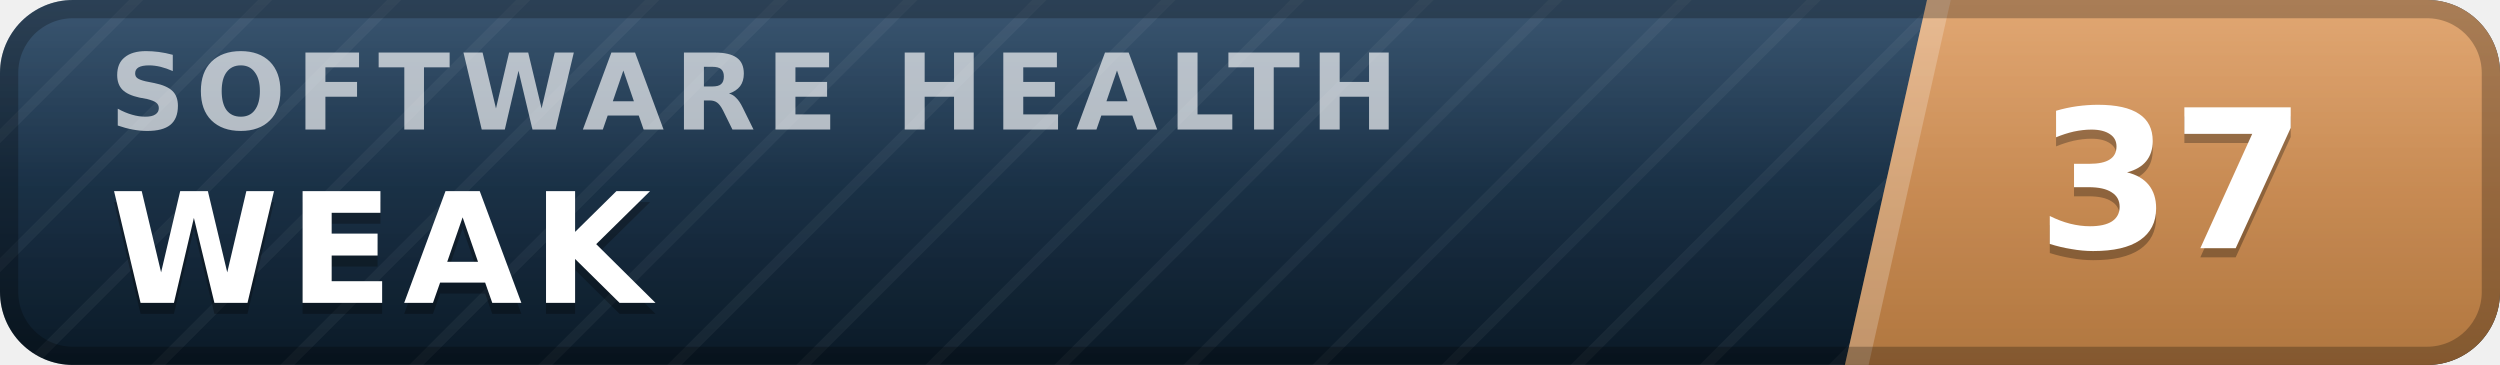
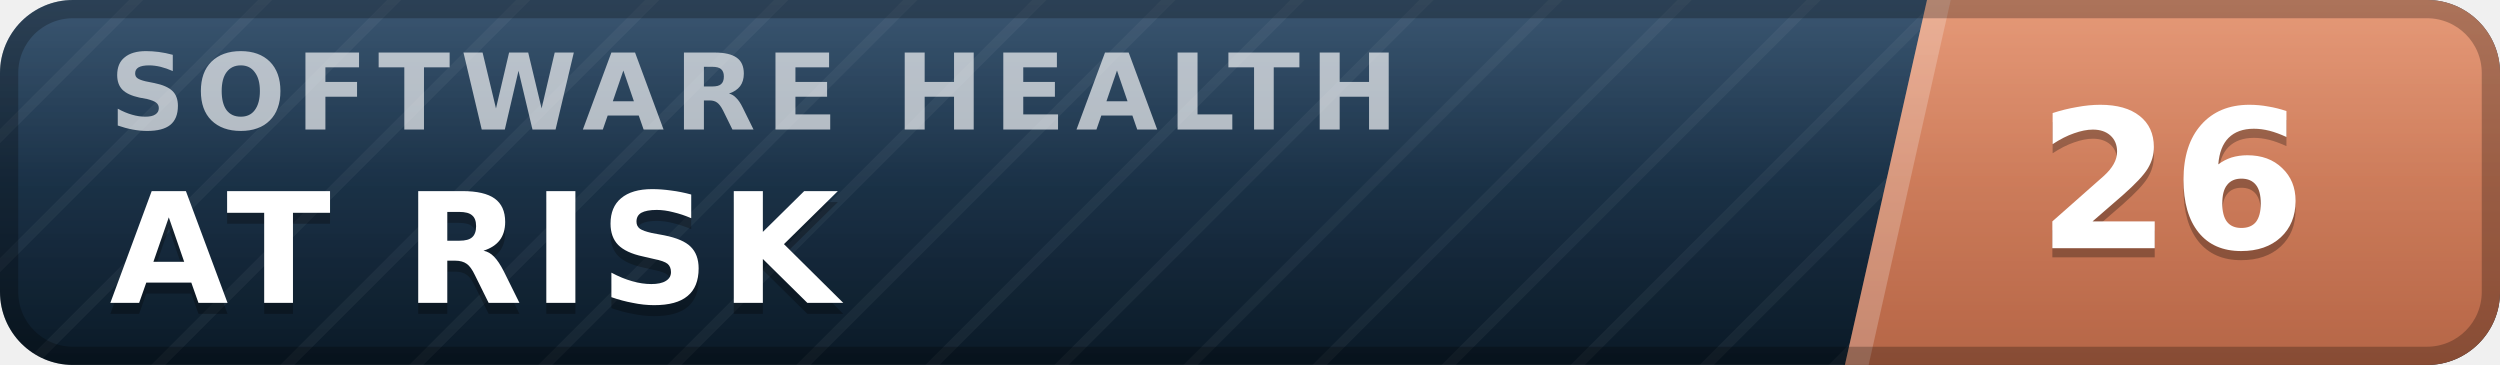
- <svg xmlns="http://www.w3.org/2000/svg" width="137" height="20" viewBox="0 0 137 20" role="img" aria-label="inspect.software software health index 37 of 100, weak" font-family="Verdana,DejaVu Sans,Geneva,sans-serif">
+ <svg xmlns="http://www.w3.org/2000/svg" width="137" height="20" viewBox="0 0 137 20" role="img" aria-label="inspect.software software health index 26 of 100, at risk" font-family="Verdana,DejaVu Sans,Geneva,sans-serif">
  <defs>
    <linearGradient id="plate" x1="0" y1="0" x2="0" y2="1">
      <stop offset="0" stop-color="#1d3d5c" />
      <stop offset="1" stop-color="#0a1926" />
    </linearGradient>
    <linearGradient id="endplate" x1="0" y1="0" x2="0" y2="1">
-       <stop offset="0" stop-color="#dd9a5e" />
-       <stop offset="1" stop-color="#b0763f" />
+       <stop offset="0" stop-color="#e18a64" />
+       <stop offset="1" stop-color="#b56546" />
    </linearGradient>
    <linearGradient id="gloss" x1="0" y1="0" x2="0" y2="1">
      <stop offset="0" stop-color="#fff" stop-opacity=".13" />
      <stop offset=".5" stop-color="#fff" stop-opacity=".03" />
      <stop offset="1" stop-color="#fff" stop-opacity="0" />
    </linearGradient>
    <pattern id="guilloche" width="5" height="5" patternUnits="userSpaceOnUse" patternTransform="rotate(45)">
      <line x1="0" y1="0" x2="0" y2="5" stroke="#fff" stroke-opacity=".045" stroke-width="1.1" />
    </pattern>
    <clipPath id="rounded">
      <rect width="137" height="20" rx="4" />
    </clipPath>
  </defs>
  <g clip-path="url(#rounded)">
    <rect width="137" height="20" fill="url(#plate)" />
    <rect width="137" height="20" fill="url(#guilloche)" />
    <polygon points="105.6,0 137,0 137,20 101.1,20" fill="url(#endplate)" />
    <polygon points="105.6,0 106.9,0 102.4,20 101.1,20" fill="#fff" fill-opacity=".22" />
    <text x="6.0" y="7.1" font-size="5.8" letter-spacing="0.55" fill="#fff" fill-opacity=".66" font-weight="bold" textLength="76.3" lengthAdjust="spacing">SOFTWARE HEALTH</text>
-     <text x="6.0" y="17.2" font-size="8.4" fill="#000" fill-opacity=".3" font-weight="bold" letter-spacing="0.55" textLength="30.3" lengthAdjust="spacing">WEAK</text>
-     <text x="6.0" y="16.6" font-size="8.4" fill="#fff" font-weight="bold" letter-spacing="0.55" textLength="30.3" lengthAdjust="spacing">WEAK</text>
-     <text x="119.0" y="14.1" font-size="10.6" fill="#000" fill-opacity=".3" font-weight="bold" text-anchor="middle">37</text>
-     <text x="119.0" y="13.6" font-size="10.6" fill="#fff" font-weight="bold" text-anchor="middle">37</text>
+     <text x="6.0" y="17.2" font-size="8.4" fill="#000" fill-opacity=".3" font-weight="bold" letter-spacing="0.55" textLength="43.3" lengthAdjust="spacing">AT RISK</text>
+     <text x="6.0" y="16.6" font-size="8.4" fill="#fff" font-weight="bold" letter-spacing="0.55" textLength="43.3" lengthAdjust="spacing">AT RISK</text>
+     <text x="119.0" y="14.1" font-size="10.6" fill="#000" fill-opacity=".3" font-weight="bold" text-anchor="middle">26</text>
+     <text x="119.0" y="13.6" font-size="10.6" fill="#fff" font-weight="bold" text-anchor="middle">26</text>
    <rect width="137" height="20" fill="url(#gloss)" />
  </g>
  <rect x=".5" y=".5" width="136" height="19" rx="3.5" fill="none" stroke="#000" stroke-opacity=".25" />
</svg>
